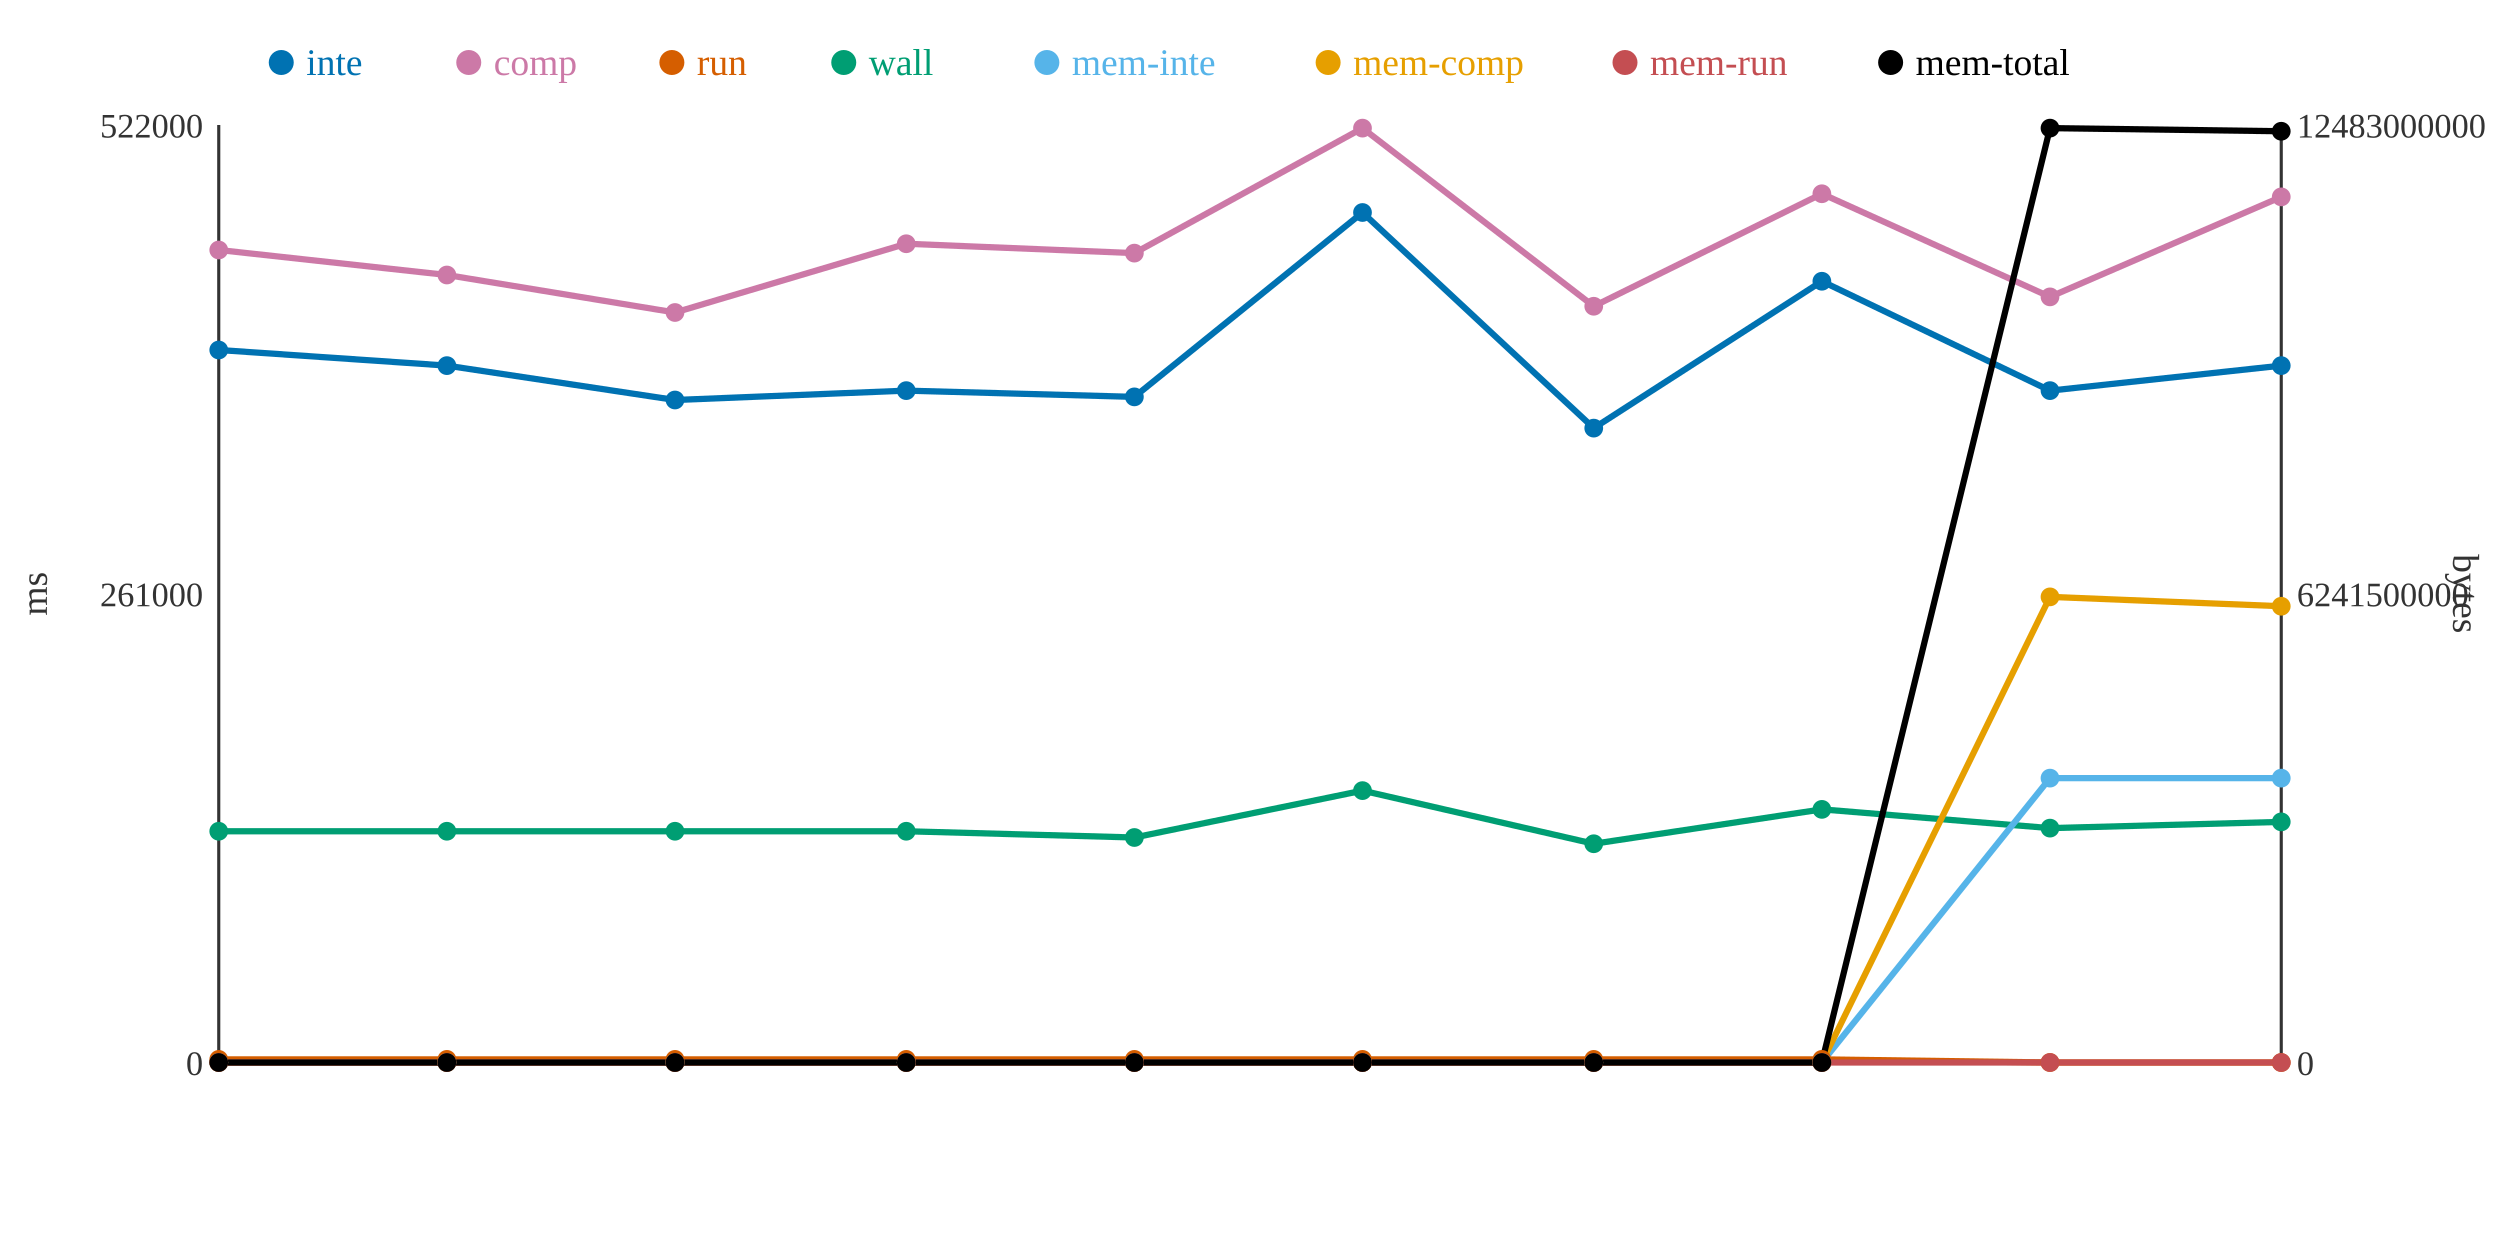
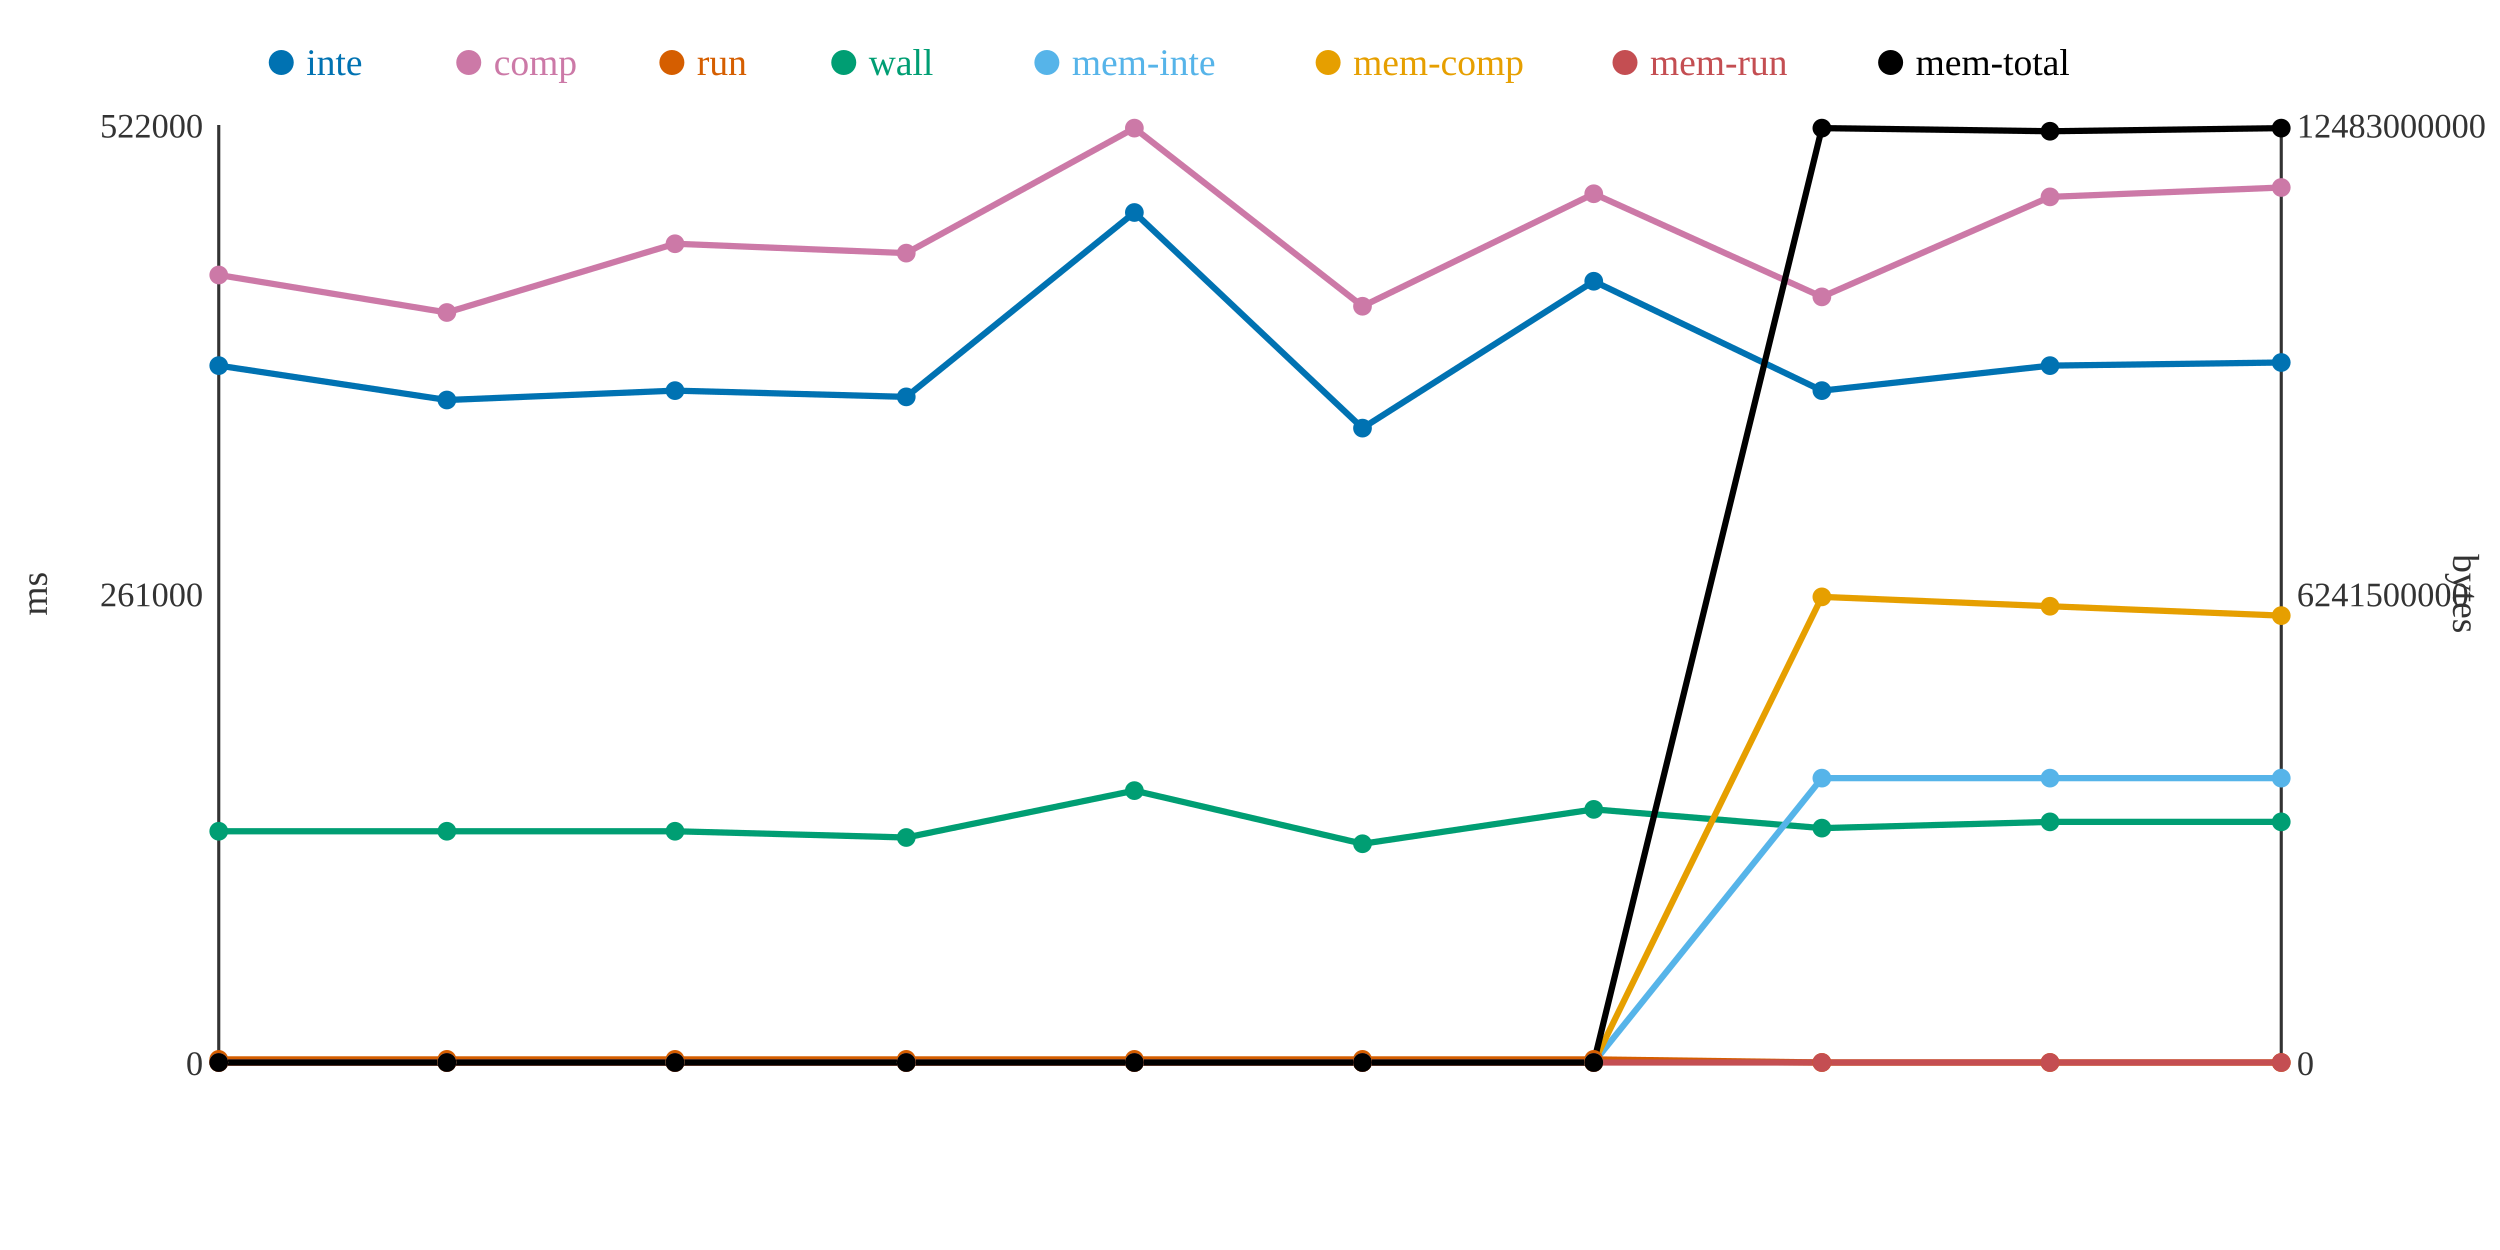
<svg xmlns="http://www.w3.org/2000/svg" width="800" height="400">
  <rect width="800" height="400" fill="white" />
  <line x1="70" y1="40" x2="70" y2="340" stroke="#333" stroke-width="1" />
  <line x1="70" y1="340" x2="730" y2="340" stroke="#333" stroke-width="1" />
  <line x1="730" y1="40" x2="730" y2="340" stroke="#333" stroke-width="1" />
  <text x="65" y="344" text-anchor="end" font-size="11" fill="#333">0</text>
  <text x="65" y="194" text-anchor="end" font-size="11" fill="#333">261000</text>
  <text x="65" y="44" text-anchor="end" font-size="11" fill="#333">522000</text>
  <text x="15" y="190" text-anchor="middle" font-size="12" fill="#333" transform="rotate(-90 15 190)">ms</text>
  <text x="735" y="344" text-anchor="start" font-size="11" fill="#333">0</text>
  <text x="735" y="194" text-anchor="start" font-size="11" fill="#333">6241500000</text>
  <text x="735" y="44" text-anchor="start" font-size="11" fill="#333">12483000000</text>
  <text x="785" y="190" text-anchor="middle" font-size="12" fill="#333" transform="rotate(90 785 190)">bytes</text>
-   <polyline points="70,112 143,117 216,128 290,125 363,127 436,68 510,137 583,90 656,125 730,117" fill="none" stroke="#0072B2" stroke-width="2" />
-   <polyline points="70,80 143,88 216,100 290,78 363,81 436,41 510,98 583,62 656,95 730,63" fill="none" stroke="#CC79A7" stroke-width="2" />
-   <polyline points="70,339 143,339 216,339 290,339 363,339 436,339 510,339 583,339 656,340 730,340" fill="none" stroke="#D55E00" stroke-width="2" />
-   <polyline points="70,266 143,266 216,266 290,266 363,268 436,253 510,270 583,259 656,265 730,263" fill="none" stroke="#009E73" stroke-width="2" />
-   <polyline points="70,340 143,340 216,340 290,340 363,340 436,340 510,340 583,340 656,249 730,249" fill="none" stroke="#56B4E9" stroke-width="2" />
-   <polyline points="70,340 143,340 216,340 290,340 363,340 436,340 510,340 583,340 656,191 730,194" fill="none" stroke="#E69F00" stroke-width="2" />
+   <polyline points="70,117 143,128 216,125 290,127 363,68 436,137 510,90 583,125 656,117 730,116" fill="none" stroke="#0072B2" stroke-width="2" />
+   <polyline points="70,88 143,100 216,78 290,81 363,41 436,98 510,62 583,95 656,63 730,60" fill="none" stroke="#CC79A7" stroke-width="2" />
+   <polyline points="70,339 143,339 216,339 290,339 363,339 436,339 510,339 583,340 656,340 730,340" fill="none" stroke="#D55E00" stroke-width="2" />
+   <polyline points="70,266 143,266 216,266 290,268 363,253 436,270 510,259 583,265 656,263 730,263" fill="none" stroke="#009E73" stroke-width="2" />
+   <polyline points="70,340 143,340 216,340 290,340 363,340 436,340 510,340 583,249 656,249 730,249" fill="none" stroke="#56B4E9" stroke-width="2" />
+   <polyline points="70,340 143,340 216,340 290,340 363,340 436,340 510,340 583,191 656,194 730,197" fill="none" stroke="#E69F00" stroke-width="2" />
  <polyline points="70,340 143,340 216,340 290,340 363,340 436,340 510,340 583,340 656,340 730,340" fill="none" stroke="#C44E52" stroke-width="2" />
-   <polyline points="70,340 143,340 216,340 290,340 363,340 436,340 510,340 583,340 656,41 730,42" fill="none" stroke="#000000" stroke-width="2" />
-   <circle cx="70" cy="112" r="3" fill="#0072B2" />
-   <circle cx="70" cy="80" r="3" fill="#CC79A7" />
+   <polyline points="70,340 143,340 216,340 290,340 363,340 436,340 510,340 583,41 656,42 730,41" fill="none" stroke="#000000" stroke-width="2" />
+   <circle cx="70" cy="117" r="3" fill="#0072B2" />
+   <circle cx="70" cy="88" r="3" fill="#CC79A7" />
  <circle cx="70" cy="339" r="3" fill="#D55E00" />
  <circle cx="70" cy="266" r="3" fill="#009E73" />
  <circle cx="70" cy="340" r="3" fill="#56B4E9" />
  <circle cx="70" cy="340" r="3" fill="#E69F00" />
  <circle cx="70" cy="340" r="3" fill="#C44E52" />
  <circle cx="70" cy="340" r="3" fill="#000000" />
-   <circle cx="143" cy="117" r="3" fill="#0072B2" />
-   <circle cx="143" cy="88" r="3" fill="#CC79A7" />
+   <circle cx="143" cy="128" r="3" fill="#0072B2" />
+   <circle cx="143" cy="100" r="3" fill="#CC79A7" />
  <circle cx="143" cy="339" r="3" fill="#D55E00" />
  <circle cx="143" cy="266" r="3" fill="#009E73" />
  <circle cx="143" cy="340" r="3" fill="#56B4E9" />
  <circle cx="143" cy="340" r="3" fill="#E69F00" />
  <circle cx="143" cy="340" r="3" fill="#C44E52" />
  <circle cx="143" cy="340" r="3" fill="#000000" />
-   <circle cx="216" cy="128" r="3" fill="#0072B2" />
-   <circle cx="216" cy="100" r="3" fill="#CC79A7" />
+   <circle cx="216" cy="125" r="3" fill="#0072B2" />
+   <circle cx="216" cy="78" r="3" fill="#CC79A7" />
  <circle cx="216" cy="339" r="3" fill="#D55E00" />
  <circle cx="216" cy="266" r="3" fill="#009E73" />
  <circle cx="216" cy="340" r="3" fill="#56B4E9" />
  <circle cx="216" cy="340" r="3" fill="#E69F00" />
  <circle cx="216" cy="340" r="3" fill="#C44E52" />
  <circle cx="216" cy="340" r="3" fill="#000000" />
-   <circle cx="290" cy="125" r="3" fill="#0072B2" />
-   <circle cx="290" cy="78" r="3" fill="#CC79A7" />
+   <circle cx="290" cy="127" r="3" fill="#0072B2" />
+   <circle cx="290" cy="81" r="3" fill="#CC79A7" />
  <circle cx="290" cy="339" r="3" fill="#D55E00" />
-   <circle cx="290" cy="266" r="3" fill="#009E73" />
+   <circle cx="290" cy="268" r="3" fill="#009E73" />
  <circle cx="290" cy="340" r="3" fill="#56B4E9" />
  <circle cx="290" cy="340" r="3" fill="#E69F00" />
  <circle cx="290" cy="340" r="3" fill="#C44E52" />
  <circle cx="290" cy="340" r="3" fill="#000000" />
-   <circle cx="363" cy="127" r="3" fill="#0072B2" />
-   <circle cx="363" cy="81" r="3" fill="#CC79A7" />
+   <circle cx="363" cy="68" r="3" fill="#0072B2" />
+   <circle cx="363" cy="41" r="3" fill="#CC79A7" />
  <circle cx="363" cy="339" r="3" fill="#D55E00" />
-   <circle cx="363" cy="268" r="3" fill="#009E73" />
+   <circle cx="363" cy="253" r="3" fill="#009E73" />
  <circle cx="363" cy="340" r="3" fill="#56B4E9" />
  <circle cx="363" cy="340" r="3" fill="#E69F00" />
  <circle cx="363" cy="340" r="3" fill="#C44E52" />
  <circle cx="363" cy="340" r="3" fill="#000000" />
-   <circle cx="436" cy="68" r="3" fill="#0072B2" />
-   <circle cx="436" cy="41" r="3" fill="#CC79A7" />
+   <circle cx="436" cy="137" r="3" fill="#0072B2" />
+   <circle cx="436" cy="98" r="3" fill="#CC79A7" />
  <circle cx="436" cy="339" r="3" fill="#D55E00" />
-   <circle cx="436" cy="253" r="3" fill="#009E73" />
+   <circle cx="436" cy="270" r="3" fill="#009E73" />
  <circle cx="436" cy="340" r="3" fill="#56B4E9" />
  <circle cx="436" cy="340" r="3" fill="#E69F00" />
  <circle cx="436" cy="340" r="3" fill="#C44E52" />
  <circle cx="436" cy="340" r="3" fill="#000000" />
-   <circle cx="510" cy="137" r="3" fill="#0072B2" />
-   <circle cx="510" cy="98" r="3" fill="#CC79A7" />
+   <circle cx="510" cy="90" r="3" fill="#0072B2" />
+   <circle cx="510" cy="62" r="3" fill="#CC79A7" />
  <circle cx="510" cy="339" r="3" fill="#D55E00" />
-   <circle cx="510" cy="270" r="3" fill="#009E73" />
+   <circle cx="510" cy="259" r="3" fill="#009E73" />
  <circle cx="510" cy="340" r="3" fill="#56B4E9" />
  <circle cx="510" cy="340" r="3" fill="#E69F00" />
  <circle cx="510" cy="340" r="3" fill="#C44E52" />
  <circle cx="510" cy="340" r="3" fill="#000000" />
-   <circle cx="583" cy="90" r="3" fill="#0072B2" />
-   <circle cx="583" cy="62" r="3" fill="#CC79A7" />
-   <circle cx="583" cy="339" r="3" fill="#D55E00" />
-   <circle cx="583" cy="259" r="3" fill="#009E73" />
-   <circle cx="583" cy="340" r="3" fill="#56B4E9" />
-   <circle cx="583" cy="340" r="3" fill="#E69F00" />
+   <circle cx="583" cy="125" r="3" fill="#0072B2" />
+   <circle cx="583" cy="95" r="3" fill="#CC79A7" />
+   <circle cx="583" cy="340" r="3" fill="#D55E00" />
+   <circle cx="583" cy="265" r="3" fill="#009E73" />
+   <circle cx="583" cy="249" r="3" fill="#56B4E9" />
+   <circle cx="583" cy="191" r="3" fill="#E69F00" />
  <circle cx="583" cy="340" r="3" fill="#C44E52" />
-   <circle cx="583" cy="340" r="3" fill="#000000" />
-   <circle cx="656" cy="125" r="3" fill="#0072B2" />
-   <circle cx="656" cy="95" r="3" fill="#CC79A7" />
+   <circle cx="583" cy="41" r="3" fill="#000000" />
+   <circle cx="656" cy="117" r="3" fill="#0072B2" />
+   <circle cx="656" cy="63" r="3" fill="#CC79A7" />
  <circle cx="656" cy="340" r="3" fill="#D55E00" />
-   <circle cx="656" cy="265" r="3" fill="#009E73" />
+   <circle cx="656" cy="263" r="3" fill="#009E73" />
  <circle cx="656" cy="249" r="3" fill="#56B4E9" />
-   <circle cx="656" cy="191" r="3" fill="#E69F00" />
+   <circle cx="656" cy="194" r="3" fill="#E69F00" />
  <circle cx="656" cy="340" r="3" fill="#C44E52" />
-   <circle cx="656" cy="41" r="3" fill="#000000" />
-   <circle cx="730" cy="117" r="3" fill="#0072B2" />
-   <circle cx="730" cy="63" r="3" fill="#CC79A7" />
+   <circle cx="656" cy="42" r="3" fill="#000000" />
+   <circle cx="730" cy="116" r="3" fill="#0072B2" />
+   <circle cx="730" cy="60" r="3" fill="#CC79A7" />
  <circle cx="730" cy="340" r="3" fill="#D55E00" />
  <circle cx="730" cy="263" r="3" fill="#009E73" />
  <circle cx="730" cy="249" r="3" fill="#56B4E9" />
-   <circle cx="730" cy="194" r="3" fill="#E69F00" />
+   <circle cx="730" cy="197" r="3" fill="#E69F00" />
  <circle cx="730" cy="340" r="3" fill="#C44E52" />
-   <circle cx="730" cy="42" r="3" fill="#000000" />
+   <circle cx="730" cy="41" r="3" fill="#000000" />
  <circle cx="90" cy="20" r="4" fill="#0072B2" />
  <text x="98" y="24" text-anchor="start" font-size="12" fill="#0072B2">inte</text>
  <circle cx="150" cy="20" r="4" fill="#CC79A7" />
  <text x="158" y="24" text-anchor="start" font-size="12" fill="#CC79A7">comp</text>
  <circle cx="215" cy="20" r="4" fill="#D55E00" />
  <text x="223" y="24" text-anchor="start" font-size="12" fill="#D55E00">run</text>
  <circle cx="270" cy="20" r="4" fill="#009E73" />
  <text x="278" y="24" text-anchor="start" font-size="12" fill="#009E73">wall</text>
  <circle cx="335" cy="20" r="4" fill="#56B4E9" />
  <text x="343" y="24" text-anchor="start" font-size="12" fill="#56B4E9">mem-inte</text>
  <circle cx="425" cy="20" r="4" fill="#E69F00" />
  <text x="433" y="24" text-anchor="start" font-size="12" fill="#E69F00">mem-comp</text>
  <circle cx="520" cy="20" r="4" fill="#C44E52" />
  <text x="528" y="24" text-anchor="start" font-size="12" fill="#C44E52">mem-run</text>
  <circle cx="605" cy="20" r="4" fill="#000000" />
  <text x="613" y="24" text-anchor="start" font-size="12" fill="#000000">mem-total</text>
</svg>
